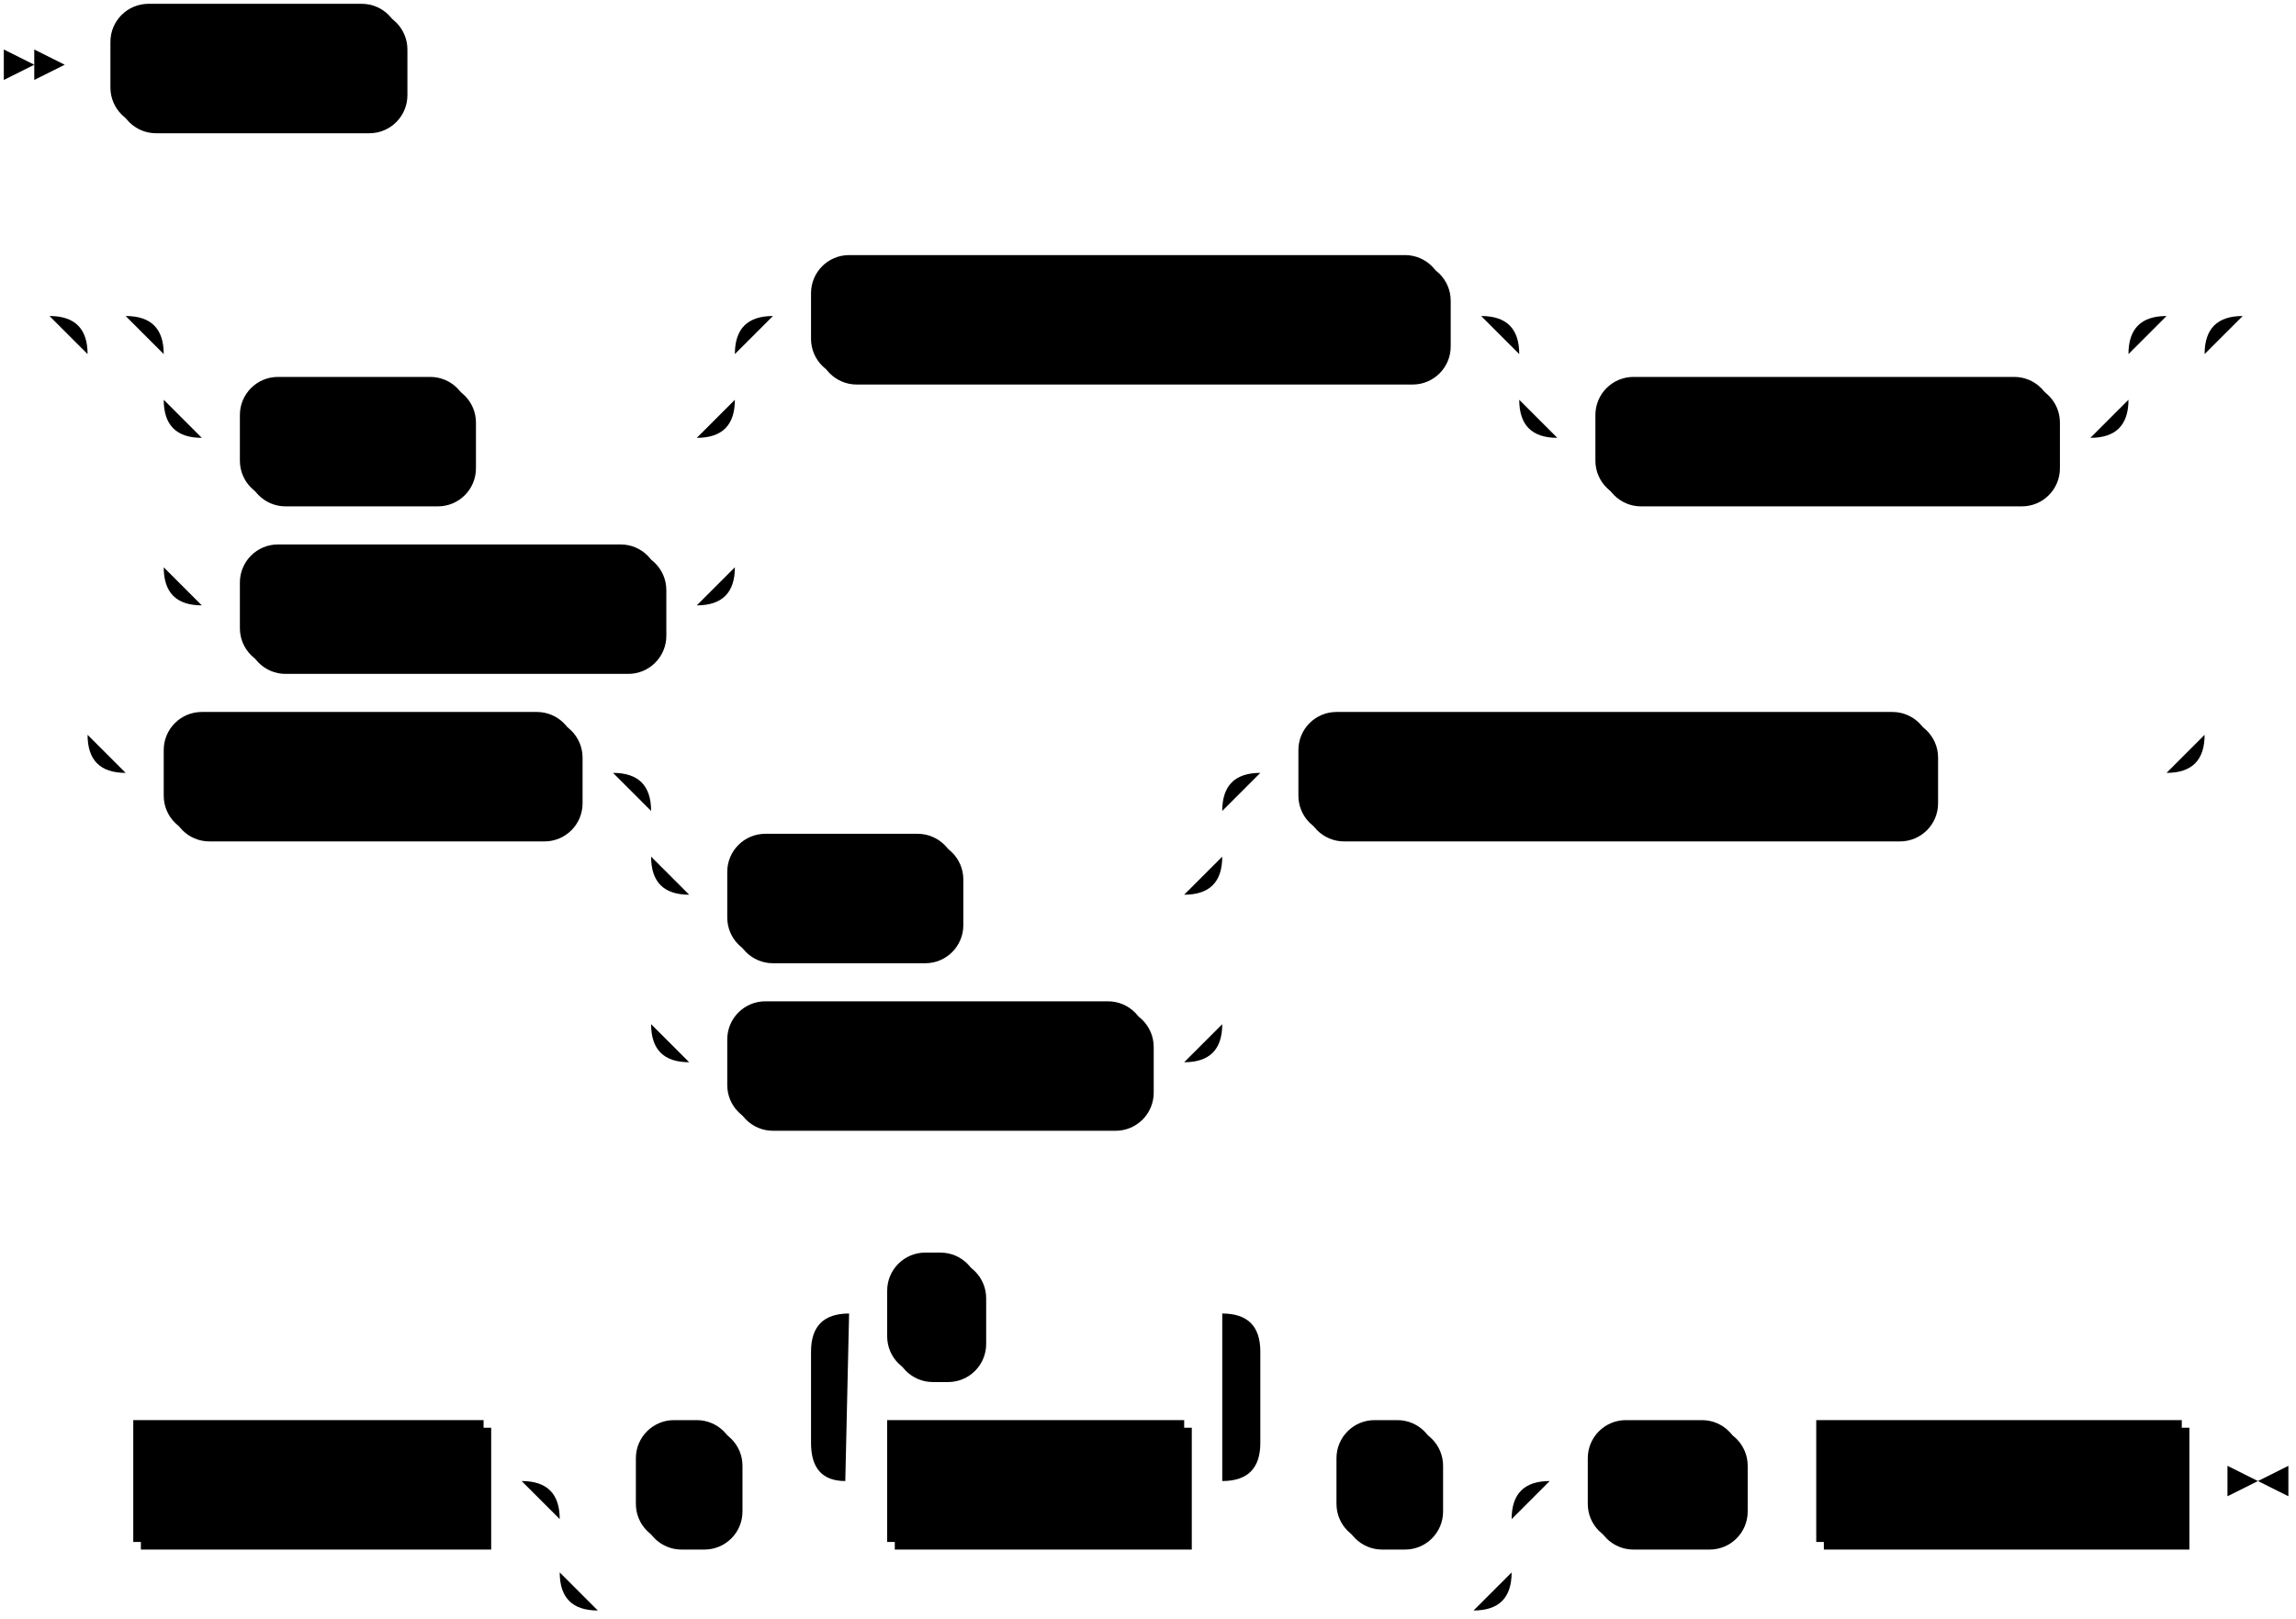
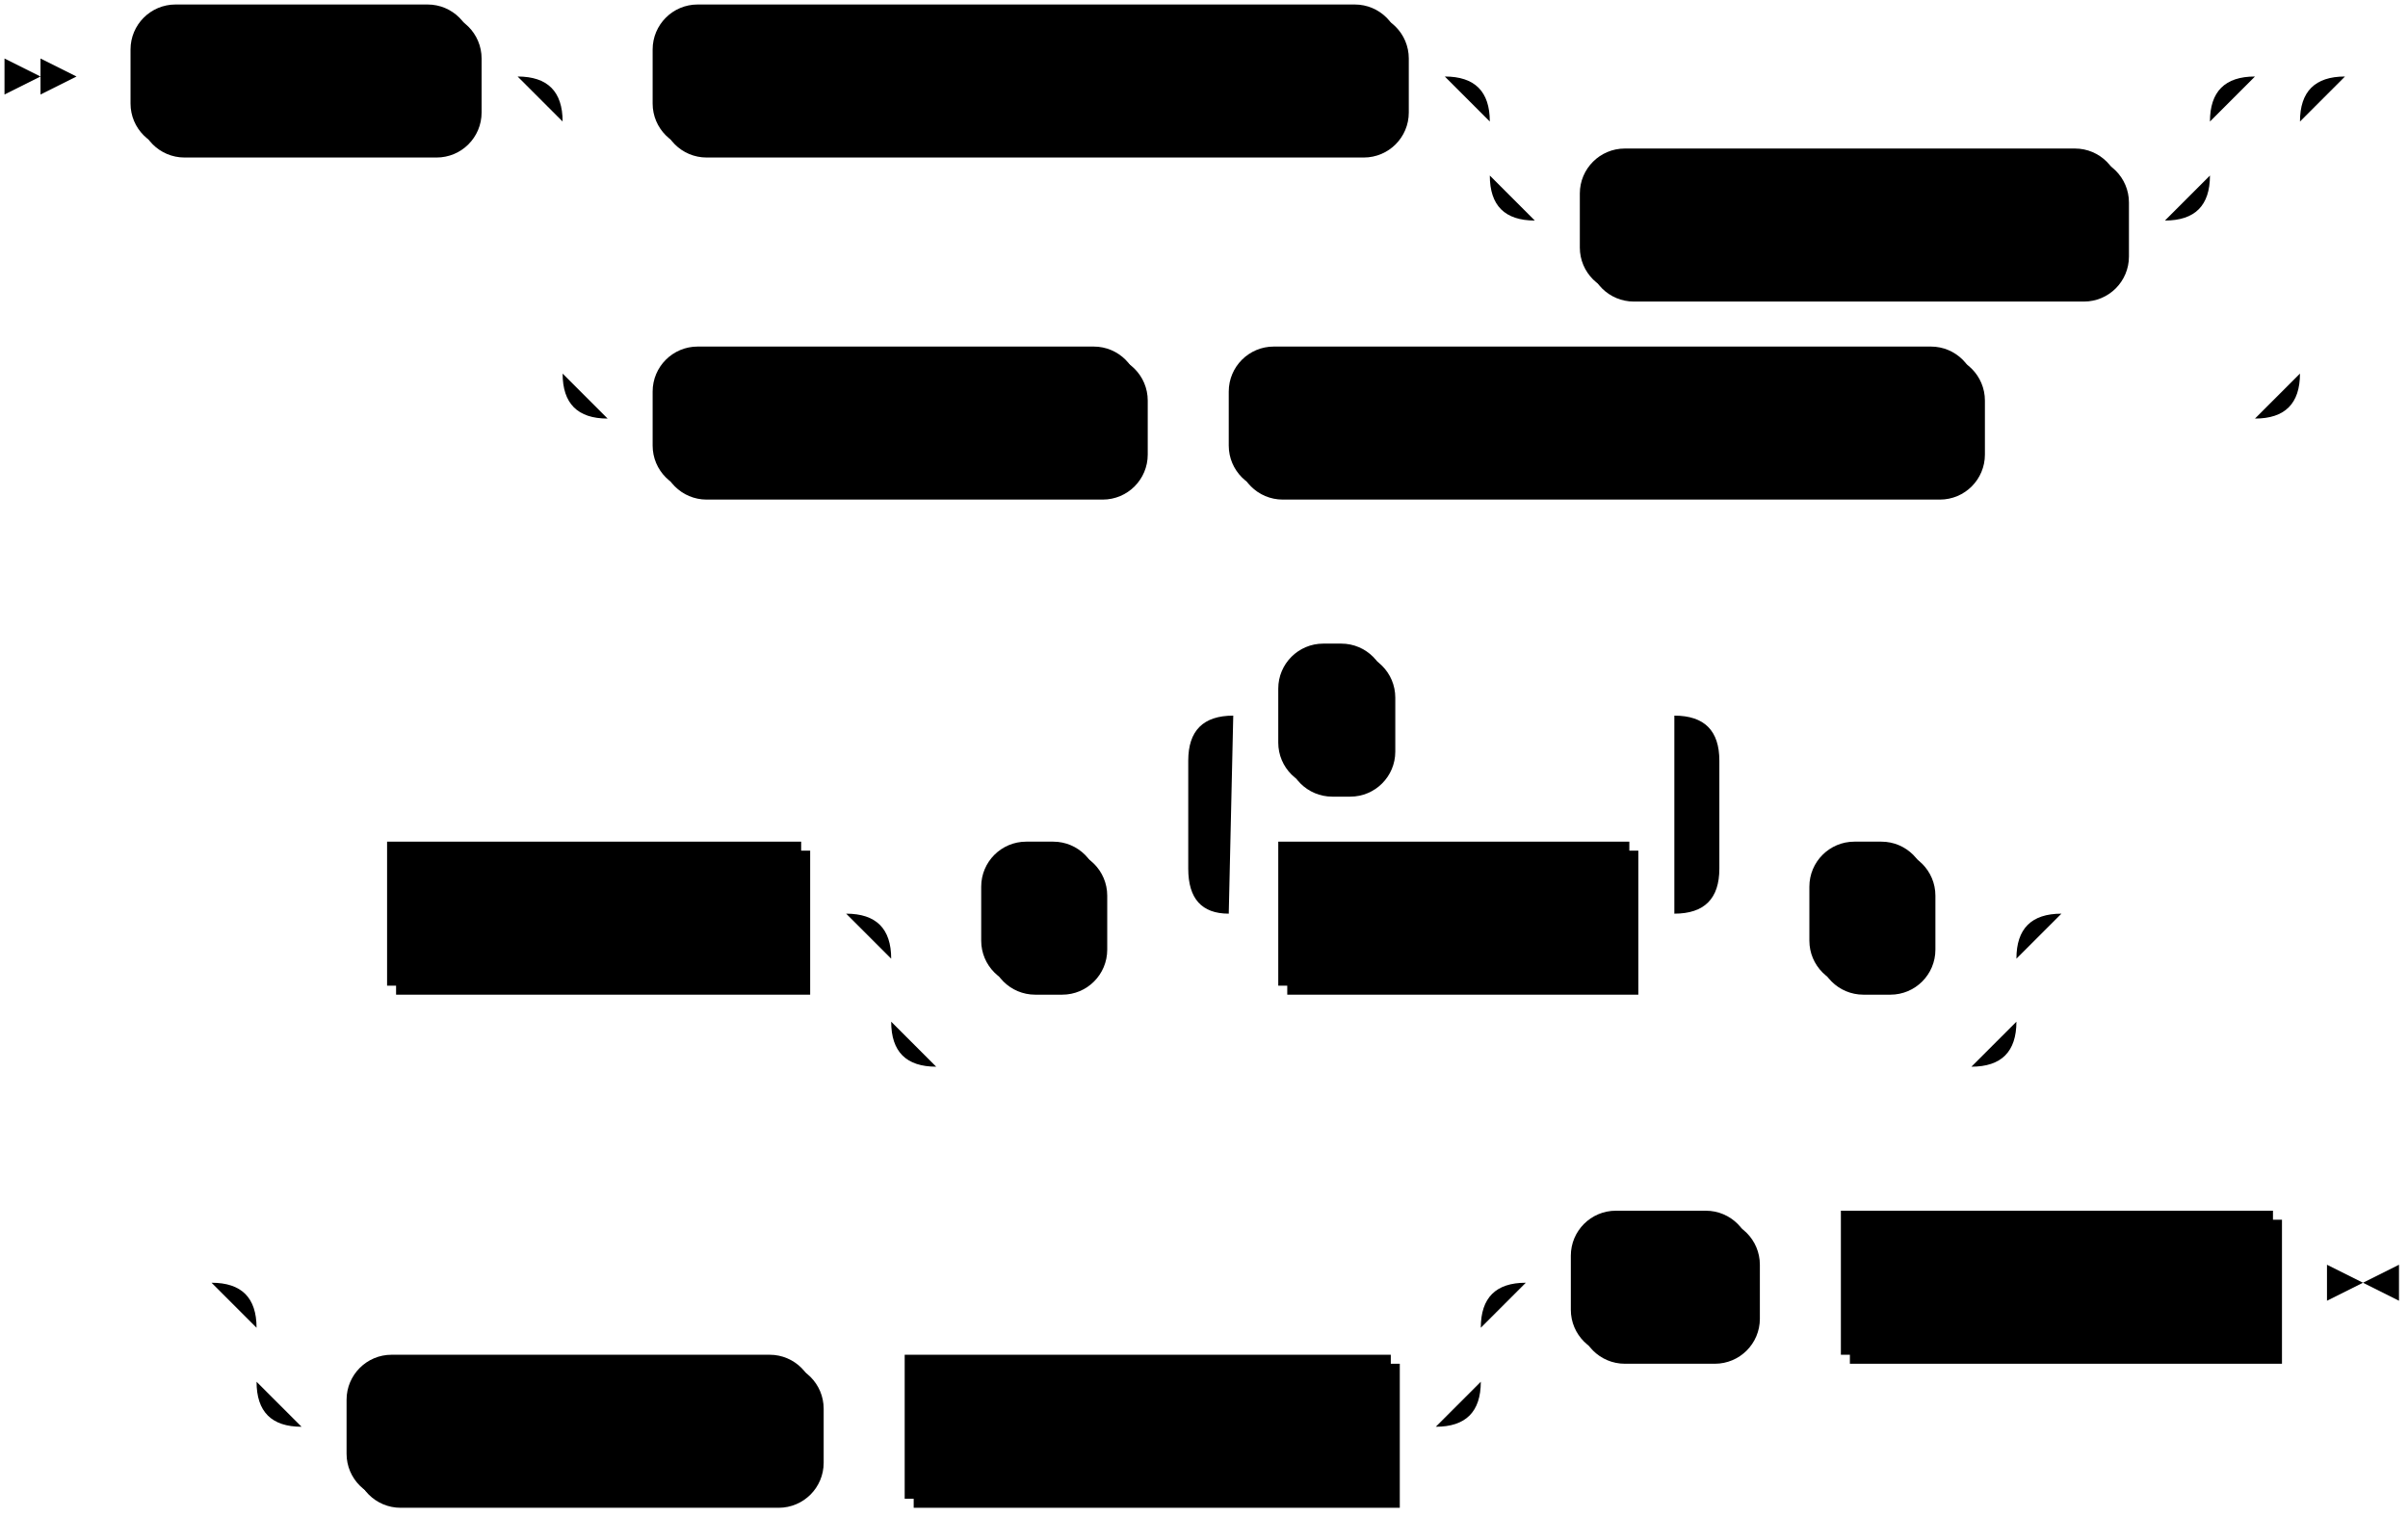
- <svg xmlns="http://www.w3.org/2000/svg" width="603" height="425">
+ <svg xmlns="http://www.w3.org/2000/svg" width="535" height="337">
  <polygon points="9 17 1 13 1 21" />
  <polygon points="17 17 9 13 9 21" />
  <rect x="31" y="3" width="76" height="32" rx="10" />
  <rect x="29" y="1" width="76" height="32" class="terminal" rx="10" />
  <text class="terminal" x="39" y="21">CREATE</text>
-   <rect x="65" y="101" width="60" height="32" rx="10" />
-   <rect x="63" y="99" width="60" height="32" class="terminal" rx="10" />
-   <text class="terminal" x="73" y="119">TEMP</text>
-   <rect x="65" y="145" width="110" height="32" rx="10" />
-   <rect x="63" y="143" width="110" height="32" class="terminal" rx="10" />
-   <text class="terminal" x="73" y="163">TEMPORARY</text>
-   <rect x="215" y="69" width="166" height="32" rx="10" />
-   <rect x="213" y="67" width="166" height="32" class="terminal" rx="10" />
-   <text class="terminal" x="223" y="87">MATERIALIZED VIEW</text>
-   <rect x="421" y="101" width="120" height="32" rx="10" />
-   <rect x="419" y="99" width="120" height="32" class="terminal" rx="10" />
-   <text class="terminal" x="429" y="119">IF NOT EXISTS</text>
-   <rect x="45" y="189" width="108" height="32" rx="10" />
-   <rect x="43" y="187" width="108" height="32" class="terminal" rx="10" />
-   <text class="terminal" x="53" y="207">OR REPLACE</text>
-   <rect x="193" y="221" width="60" height="32" rx="10" />
-   <rect x="191" y="219" width="60" height="32" class="terminal" rx="10" />
-   <text class="terminal" x="201" y="239">TEMP</text>
-   <rect x="193" y="265" width="110" height="32" rx="10" />
-   <rect x="191" y="263" width="110" height="32" class="terminal" rx="10" />
-   <text class="terminal" x="201" y="283">TEMPORARY</text>
-   <rect x="343" y="189" width="166" height="32" rx="10" />
-   <rect x="341" y="187" width="166" height="32" class="terminal" rx="10" />
-   <text class="terminal" x="351" y="207">MATERIALIZED VIEW</text>
-   <rect x="37" y="375" width="92" height="32" />
-   <rect x="35" y="373" width="92" height="32" class="nonterminal" />
-   <text class="nonterminal" x="45" y="393">view_name</text>
-   <rect x="169" y="375" width="26" height="32" rx="10" />
-   <rect x="167" y="373" width="26" height="32" class="terminal" rx="10" />
-   <text class="terminal" x="177" y="393">(</text>
-   <rect x="235" y="375" width="78" height="32" />
-   <rect x="233" y="373" width="78" height="32" class="nonterminal" />
-   <text class="nonterminal" x="243" y="393">col_ident</text>
-   <rect x="235" y="331" width="24" height="32" rx="10" />
-   <rect x="233" y="329" width="24" height="32" class="terminal" rx="10" />
-   <text class="terminal" x="243" y="349">,</text>
-   <rect x="353" y="375" width="26" height="32" rx="10" />
-   <rect x="351" y="373" width="26" height="32" class="terminal" rx="10" />
-   <text class="terminal" x="361" y="393">)</text>
-   <rect x="419" y="375" width="40" height="32" rx="10" />
-   <rect x="417" y="373" width="40" height="32" class="terminal" rx="10" />
-   <text class="terminal" x="427" y="393">AS</text>
-   <rect x="479" y="375" width="96" height="32" />
-   <rect x="477" y="373" width="96" height="32" class="nonterminal" />
-   <text class="nonterminal" x="487" y="393">select_stmt</text>
-   <path class="line" d="m17 17 h2 m0 0 h10 m76 0 h10 m2 0 l2 0 m2 0 l2 0 m2 0 l2 0 m-126 66 l2 0 m2 0 l2 0 m2 0 l2 0 m42 0 h10 m0 0 h120 m-150 0 h20 m130 0 h20 m-170 0 q10 0 10 10 m150 0 q0 -10 10 -10 m-160 10 v12 m150 0 v-12 m-150 12 q0 10 10 10 m130 0 q10 0 10 -10 m-140 10 h10 m60 0 h10 m0 0 h50 m-140 -10 v20 m150 0 v-20 m-150 20 v24 m150 0 v-24 m-150 24 q0 10 10 10 m130 0 q10 0 10 -10 m-140 10 h10 m110 0 h10 m20 -76 h10 m166 0 h10 m20 0 h10 m0 0 h130 m-160 0 h20 m140 0 h20 m-180 0 q10 0 10 10 m160 0 q0 -10 10 -10 m-170 10 v12 m160 0 v-12 m-160 12 q0 10 10 10 m140 0 q10 0 10 -10 m-150 10 h10 m120 0 h10 m-536 -32 h20 m536 0 h20 m-576 0 q10 0 10 10 m556 0 q0 -10 10 -10 m-566 10 v100 m556 0 v-100 m-556 100 q0 10 10 10 m536 0 q10 0 10 -10 m-546 10 h10 m108 0 h10 m20 0 h10 m0 0 h120 m-150 0 h20 m130 0 h20 m-170 0 q10 0 10 10 m150 0 q0 -10 10 -10 m-160 10 v12 m150 0 v-12 m-150 12 q0 10 10 10 m130 0 q10 0 10 -10 m-140 10 h10 m60 0 h10 m0 0 h50 m-140 -10 v20 m150 0 v-20 m-150 20 v24 m150 0 v-24 m-150 24 q0 10 10 10 m130 0 q10 0 10 -10 m-140 10 h10 m110 0 h10 m20 -76 h10 m166 0 h10 m0 0 h52 m22 -120 l2 0 m2 0 l2 0 m2 0 l2 0 m-588 306 l2 0 m2 0 l2 0 m2 0 l2 0 m2 0 h10 m92 0 h10 m20 0 h10 m26 0 h10 m20 0 h10 m78 0 h10 m-118 0 l20 0 m-1 0 q-9 0 -9 -10 l0 -24 q0 -10 10 -10 m98 44 l20 0 m-20 0 q10 0 10 -10 l0 -24 q0 -10 -10 -10 m-98 0 h10 m24 0 h10 m0 0 h54 m20 44 h10 m26 0 h10 m-250 0 h20 m230 0 h20 m-270 0 q10 0 10 10 m250 0 q0 -10 10 -10 m-260 10 v14 m250 0 v-14 m-250 14 q0 10 10 10 m230 0 q10 0 10 -10 m-240 10 h10 m0 0 h220 m20 -34 h10 m40 0 h10 m0 0 h10 m96 0 h10 m3 0 h-3" />
-   <polygon points="593 389 601 385 601 393" />
-   <polygon points="593 389 585 385 585 393" />
+   <rect x="147" y="3" width="166" height="32" rx="10" />
+   <rect x="145" y="1" width="166" height="32" class="terminal" rx="10" />
+   <text class="terminal" x="155" y="21">MATERIALIZED VIEW</text>
+   <rect x="353" y="35" width="120" height="32" rx="10" />
+   <rect x="351" y="33" width="120" height="32" class="terminal" rx="10" />
+   <text class="terminal" x="361" y="53">IF NOT EXISTS</text>
+   <rect x="147" y="79" width="108" height="32" rx="10" />
+   <rect x="145" y="77" width="108" height="32" class="terminal" rx="10" />
+   <text class="terminal" x="155" y="97">OR REPLACE</text>
+   <rect x="275" y="79" width="166" height="32" rx="10" />
+   <rect x="273" y="77" width="166" height="32" class="terminal" rx="10" />
+   <text class="terminal" x="283" y="97">MATERIALIZED VIEW</text>
+   <rect x="88" y="189" width="92" height="32" />
+   <rect x="86" y="187" width="92" height="32" class="nonterminal" />
+   <text class="nonterminal" x="96" y="207">view_name</text>
+   <rect x="220" y="189" width="26" height="32" rx="10" />
+   <rect x="218" y="187" width="26" height="32" class="terminal" rx="10" />
+   <text class="terminal" x="228" y="207">(</text>
+   <rect x="286" y="189" width="78" height="32" />
+   <rect x="284" y="187" width="78" height="32" class="nonterminal" />
+   <text class="nonterminal" x="294" y="207">col_ident</text>
+   <rect x="286" y="145" width="24" height="32" rx="10" />
+   <rect x="284" y="143" width="24" height="32" class="terminal" rx="10" />
+   <text class="terminal" x="294" y="163">,</text>
+   <rect x="404" y="189" width="26" height="32" rx="10" />
+   <rect x="402" y="187" width="26" height="32" class="terminal" rx="10" />
+   <text class="terminal" x="412" y="207">)</text>
+   <rect x="79" y="303" width="104" height="32" rx="10" />
+   <rect x="77" y="301" width="104" height="32" class="terminal" rx="10" />
+   <text class="terminal" x="87" y="321">IN CLUSTER</text>
+   <rect x="203" y="303" width="108" height="32" />
+   <rect x="201" y="301" width="108" height="32" class="nonterminal" />
+   <text class="nonterminal" x="211" y="321">cluster_name</text>
+   <rect x="351" y="271" width="40" height="32" rx="10" />
+   <rect x="349" y="269" width="40" height="32" class="terminal" rx="10" />
+   <text class="terminal" x="359" y="289">AS</text>
+   <rect x="411" y="271" width="96" height="32" />
+   <rect x="409" y="269" width="96" height="32" class="nonterminal" />
+   <text class="nonterminal" x="419" y="289">select_stmt</text>
+   <path class="line" d="m17 17 h2 m0 0 h10 m76 0 h10 m20 0 h10 m166 0 h10 m20 0 h10 m0 0 h130 m-160 0 h20 m140 0 h20 m-180 0 q10 0 10 10 m160 0 q0 -10 10 -10 m-170 10 v12 m160 0 v-12 m-160 12 q0 10 10 10 m140 0 q10 0 10 -10 m-150 10 h10 m120 0 h10 m-366 -32 h20 m366 0 h20 m-406 0 q10 0 10 10 m386 0 q0 -10 10 -10 m-396 10 v56 m386 0 v-56 m-386 56 q0 10 10 10 m366 0 q10 0 10 -10 m-376 10 h10 m108 0 h10 m0 0 h10 m166 0 h10 m0 0 h52 m22 -76 l2 0 m2 0 l2 0 m2 0 l2 0 m-469 186 l2 0 m2 0 l2 0 m2 0 l2 0 m2 0 h10 m92 0 h10 m20 0 h10 m26 0 h10 m20 0 h10 m78 0 h10 m-118 0 l20 0 m-1 0 q-9 0 -9 -10 l0 -24 q0 -10 10 -10 m98 44 l20 0 m-20 0 q10 0 10 -10 l0 -24 q0 -10 -10 -10 m-98 0 h10 m24 0 h10 m0 0 h54 m20 44 h10 m26 0 h10 m-250 0 h20 m230 0 h20 m-270 0 q10 0 10 10 m250 0 q0 -10 10 -10 m-260 10 v14 m250 0 v-14 m-250 14 q0 10 10 10 m230 0 q10 0 10 -10 m-240 10 h10 m0 0 h220 m22 -34 l2 0 m2 0 l2 0 m2 0 l2 0 m-435 82 l2 0 m2 0 l2 0 m2 0 l2 0 m22 0 h10 m0 0 h242 m-272 0 h20 m252 0 h20 m-292 0 q10 0 10 10 m272 0 q0 -10 10 -10 m-282 10 v12 m272 0 v-12 m-272 12 q0 10 10 10 m252 0 q10 0 10 -10 m-262 10 h10 m104 0 h10 m0 0 h10 m108 0 h10 m20 -32 h10 m40 0 h10 m0 0 h10 m96 0 h10 m3 0 h-3" />
+   <polygon points="525 285 533 281 533 289" />
+   <polygon points="525 285 517 281 517 289" />
</svg>
